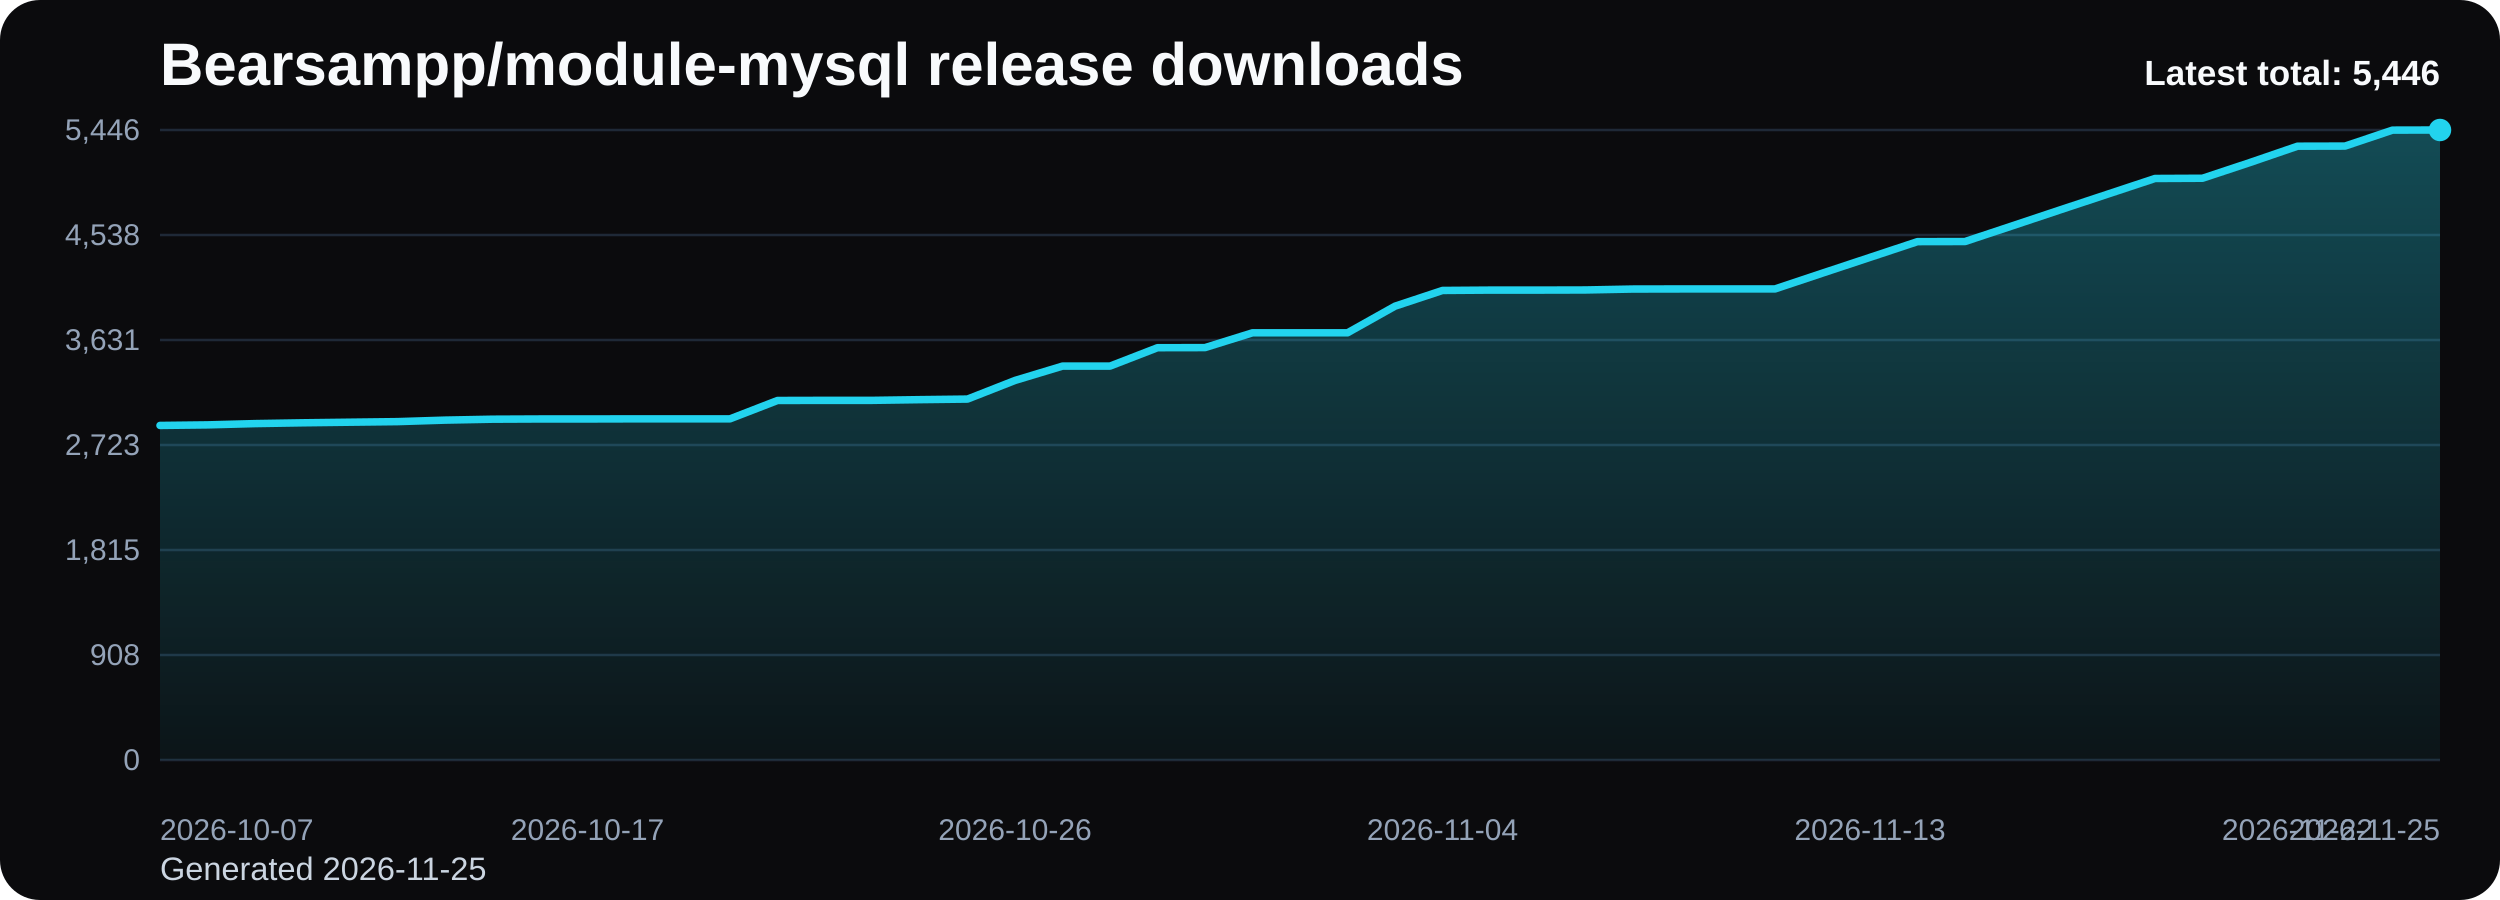
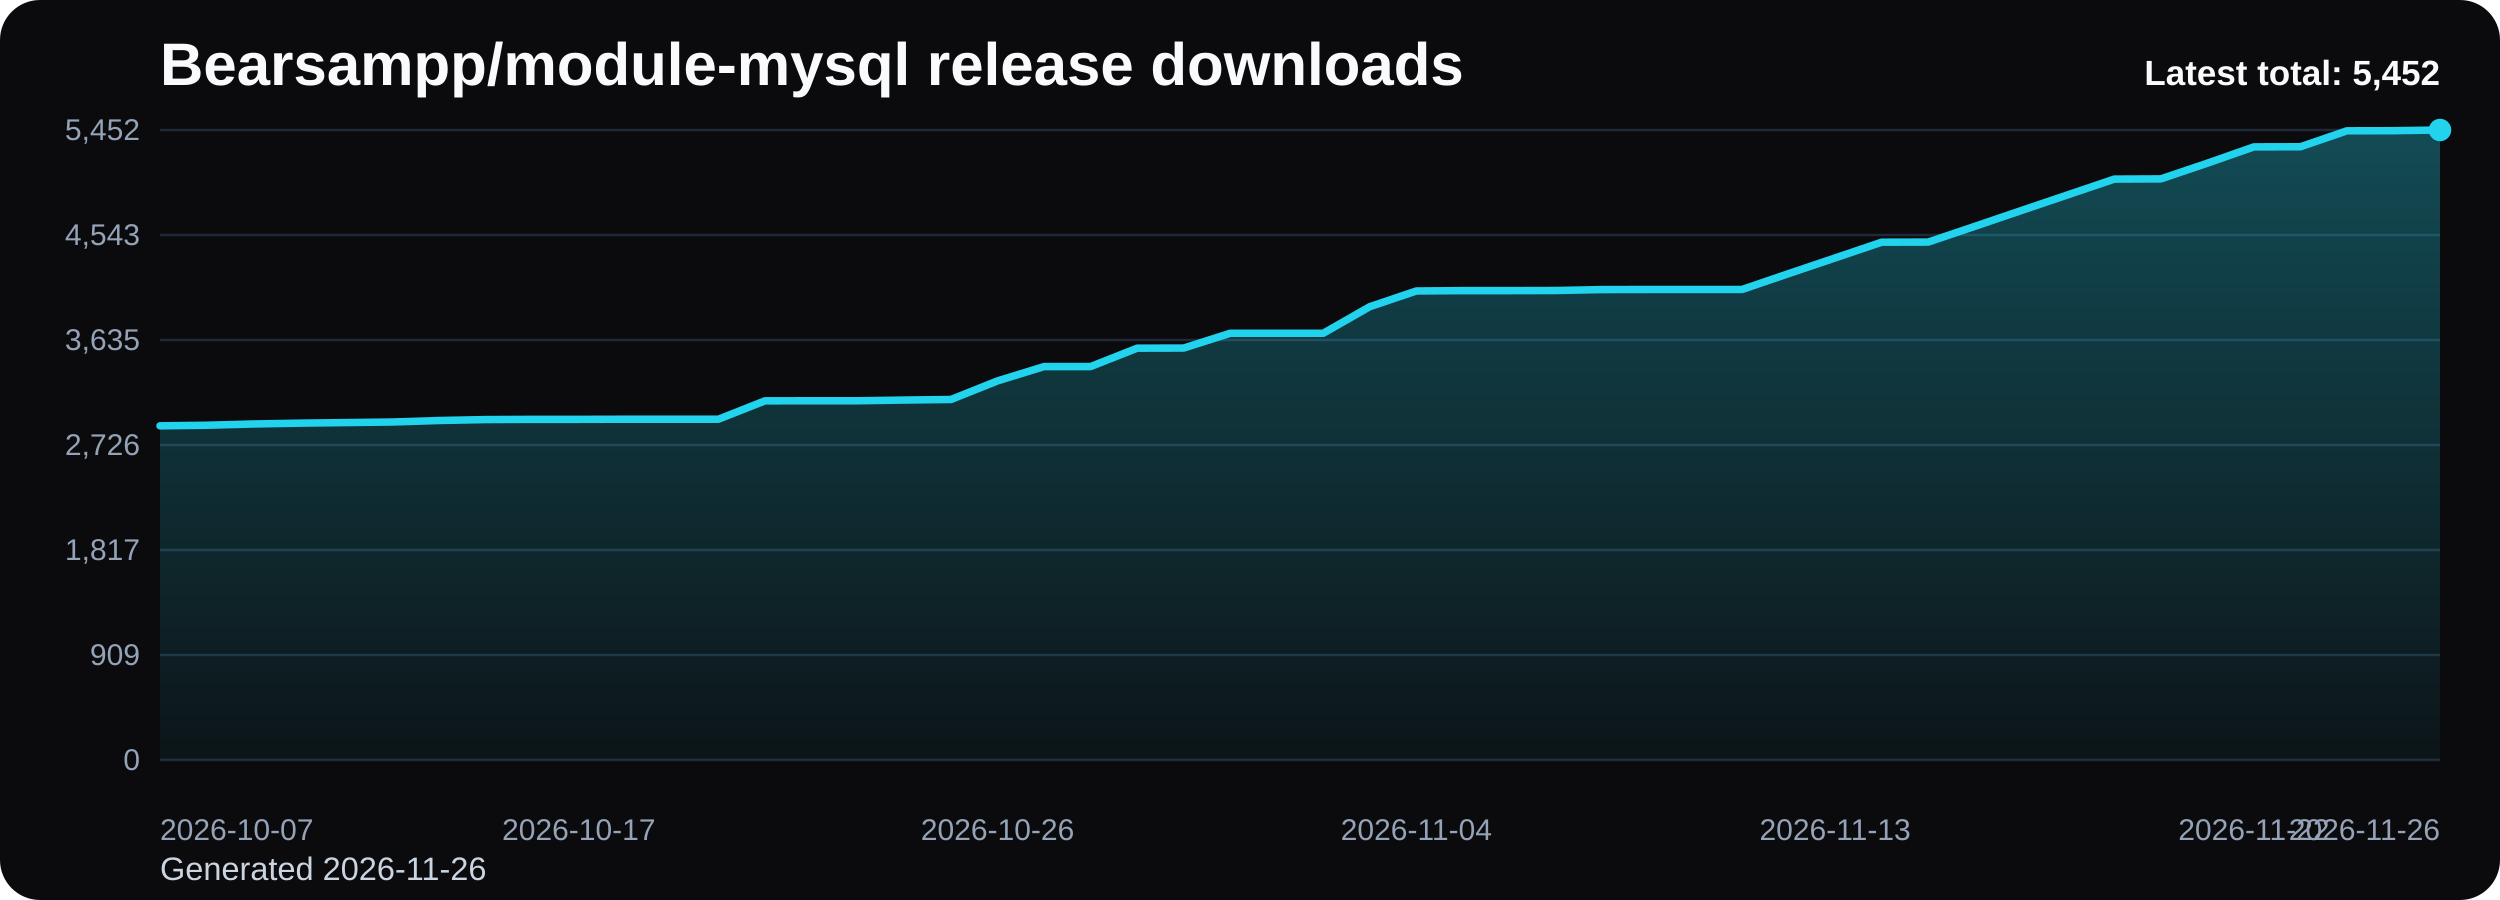
<svg xmlns="http://www.w3.org/2000/svg" viewBox="0 0 1000 360" role="img" aria-label="Bearsampp/module-mysql release downloads chart">
  <defs>
    <linearGradient id="fill-total-trend-black" x1="0" y1="0" x2="0" y2="1">
      <stop offset="0%" stop-color="#22d3ee" stop-opacity="0.32" />
      <stop offset="100%" stop-color="#22d3ee" stop-opacity="0.05" />
    </linearGradient>
    <style>
      .bg { fill: #0b0b0d; }
      .title { font: 700 24px Arial, sans-serif; fill: #f8fafc; }
      .sub { font: 400 13px Arial, sans-serif; fill: #cbd5e1; }
      .grid { stroke: #1f2937; stroke-width: 1; }
      .axis { font: 400 12px Arial, sans-serif; fill: #94a3b8; }
      .line { fill: none; stroke: #22d3ee; stroke-width: 3; stroke-linecap: round; stroke-linejoin: round; }
      .dot { fill: #22d3ee; }
      .value { font: 600 11px Arial, sans-serif; fill: #cbd5e1; }
      .latest { font: 700 14px Arial, sans-serif; fill: #f8fafc; }
    </style>
  </defs>
  <rect class="bg" x="0" y="0" width="1000" height="360" rx="16" />
  <text class="title" x="64" y="34">Bearsampp/module-mysql release downloads</text>
-   <text class="sub" x="64" y="352">Generated 2026-11-25</text>
+   <text class="sub" x="64" y="352">Generated 2026-11-26</text>
  <line x1="64" y1="52.00" x2="976" y2="52.00" class="grid" />
-   <text x="56" y="56.00" text-anchor="end" class="axis">5,446</text>
+   <text x="56" y="56.00" text-anchor="end" class="axis">5,452</text>
  <line x1="64" y1="94.00" x2="976" y2="94.00" class="grid" />
-   <text x="56" y="98.00" text-anchor="end" class="axis">4,538</text>
+   <text x="56" y="98.00" text-anchor="end" class="axis">4,543</text>
  <line x1="64" y1="136.00" x2="976" y2="136.00" class="grid" />
-   <text x="56" y="140.00" text-anchor="end" class="axis">3,631</text>
+   <text x="56" y="140.00" text-anchor="end" class="axis">3,635</text>
  <line x1="64" y1="178.00" x2="976" y2="178.00" class="grid" />
-   <text x="56" y="182.00" text-anchor="end" class="axis">2,723</text>
+   <text x="56" y="182.00" text-anchor="end" class="axis">2,726</text>
  <line x1="64" y1="220.00" x2="976" y2="220.00" class="grid" />
-   <text x="56" y="224.00" text-anchor="end" class="axis">1,815</text>
+   <text x="56" y="224.00" text-anchor="end" class="axis">1,817</text>
  <line x1="64" y1="262.00" x2="976" y2="262.00" class="grid" />
-   <text x="56" y="266.00" text-anchor="end" class="axis">908</text>
+   <text x="56" y="266.00" text-anchor="end" class="axis">909</text>
  <line x1="64" y1="304.00" x2="976" y2="304.00" class="grid" />
  <text x="56" y="308.00" text-anchor="end" class="axis">0</text>
-   <path d="M 64.00 304 L 64.00 170.18 L 83.00 169.95 L 102.00 169.44 L 121.00 169.12 L 140.00 168.88 L 159.00 168.65 L 178.00 168.05 L 197.00 167.68 L 216.00 167.59 L 235.00 167.59 L 254.00 167.54 L 273.00 167.54 L 292.00 167.54 L 311.00 160.19 L 330.00 160.14 L 349.00 160.14 L 368.00 159.86 L 387.00 159.63 L 406.00 152.18 L 425.00 146.44 L 444.00 146.44 L 463.00 139.08 L 482.00 139.04 L 501.00 133.12 L 520.00 133.12 L 539.00 133.12 L 558.00 122.47 L 577.00 116.18 L 596.00 116.04 L 615.00 116.04 L 634.00 115.99 L 653.00 115.62 L 672.00 115.58 L 691.00 115.58 L 710.00 115.58 L 729.00 109.24 L 748.00 102.95 L 767.00 96.65 L 786.00 96.61 L 805.00 90.31 L 824.00 83.97 L 843.00 77.68 L 862.00 71.39 L 881.00 71.30 L 900.00 65.00 L 919.00 58.48 L 938.00 58.43 L 957.00 52.05 L 976.00 52.00 L 976.00 304 Z" fill="url(#fill-total-trend-black)" />
-   <polyline class="line" points="64.00,170.18 83.00,169.95 102.00,169.44 121.00,169.12 140.00,168.88 159.00,168.65 178.00,168.05 197.00,167.68 216.00,167.59 235.00,167.59 254.00,167.54 273.00,167.54 292.00,167.54 311.00,160.19 330.00,160.14 349.00,160.14 368.00,159.86 387.00,159.63 406.00,152.18 425.00,146.44 444.00,146.44 463.00,139.08 482.00,139.04 501.00,133.12 520.00,133.12 539.00,133.12 558.00,122.47 577.00,116.18 596.00,116.04 615.00,116.04 634.00,115.99 653.00,115.62 672.00,115.58 691.00,115.58 710.00,115.58 729.00,109.24 748.00,102.95 767.00,96.65 786.00,96.61 805.00,90.31 824.00,83.97 843.00,77.68 862.00,71.39 881.00,71.30 900.00,65.00 919.00,58.48 938.00,58.43 957.00,52.05 976.00,52.00" />
+   <path d="M 64.00 304 L 64.00 170.33 L 82.61 170.10 L 101.22 169.59 L 119.84 169.26 L 138.45 169.03 L 157.06 168.80 L 175.67 168.20 L 194.29 167.83 L 212.90 167.74 L 231.51 167.74 L 250.12 167.69 L 268.73 167.69 L 287.35 167.69 L 305.96 160.34 L 324.57 160.30 L 343.18 160.30 L 361.80 160.02 L 380.41 159.79 L 399.02 152.35 L 417.63 146.62 L 436.24 146.62 L 454.86 139.27 L 473.47 139.22 L 492.08 133.30 L 510.69 133.30 L 529.31 133.30 L 547.92 122.67 L 566.53 116.39 L 585.14 116.25 L 603.76 116.25 L 622.37 116.20 L 640.98 115.83 L 659.59 115.79 L 678.20 115.79 L 696.82 115.79 L 715.43 109.45 L 734.04 103.17 L 752.65 96.88 L 771.27 96.83 L 789.88 90.55 L 808.49 84.22 L 827.10 77.93 L 845.71 71.64 L 864.33 71.55 L 882.94 65.27 L 901.55 58.75 L 920.16 58.70 L 938.78 52.32 L 957.39 52.28 L 976.00 52.00 L 976.00 304 Z" fill="url(#fill-total-trend-black)" />
+   <polyline class="line" points="64.00,170.33 82.61,170.10 101.22,169.59 119.84,169.26 138.45,169.03 157.06,168.80 175.67,168.20 194.29,167.83 212.90,167.74 231.51,167.74 250.12,167.69 268.73,167.69 287.35,167.69 305.96,160.34 324.57,160.30 343.18,160.30 361.80,160.02 380.41,159.79 399.02,152.35 417.63,146.62 436.24,146.62 454.86,139.27 473.47,139.22 492.08,133.30 510.69,133.30 529.31,133.30 547.92,122.67 566.53,116.39 585.14,116.25 603.76,116.25 622.37,116.20 640.98,115.83 659.59,115.79 678.20,115.79 696.82,115.79 715.43,109.45 734.04,103.17 752.65,96.88 771.27,96.83 789.88,90.55 808.49,84.22 827.10,77.93 845.71,71.64 864.33,71.55 882.94,65.27 901.55,58.75 920.16,58.70 938.78,52.32 957.39,52.28 976.00,52.00" />
  <circle class="dot" cx="976.00" cy="52.00" r="4.5" />
  <text class="axis" x="64.00" y="336" text-anchor="start">2026-10-07</text>
-   <text class="axis" x="235.00" y="336" text-anchor="middle">2026-10-17</text>
-   <text class="axis" x="406.00" y="336" text-anchor="middle">2026-10-26</text>
-   <text class="axis" x="577.00" y="336" text-anchor="middle">2026-11-04</text>
-   <text class="axis" x="748.00" y="336" text-anchor="middle">2026-11-13</text>
-   <text class="axis" x="919.00" y="336" text-anchor="middle">2026-11-22</text>
-   <text class="axis" x="976.00" y="336" text-anchor="end">2026-11-25</text>
-   <text class="latest" x="976" y="34" text-anchor="end">Latest total: 5,446</text>
+   <text class="axis" x="231.51" y="336" text-anchor="middle">2026-10-17</text>
+   <text class="axis" x="399.02" y="336" text-anchor="middle">2026-10-26</text>
+   <text class="axis" x="566.53" y="336" text-anchor="middle">2026-11-04</text>
+   <text class="axis" x="734.04" y="336" text-anchor="middle">2026-11-13</text>
+   <text class="axis" x="901.55" y="336" text-anchor="middle">2026-11-22</text>
+   <text class="axis" x="976.00" y="336" text-anchor="end">2026-11-26</text>
+   <text class="latest" x="976" y="34" text-anchor="end">Latest total: 5,452</text>
</svg>
